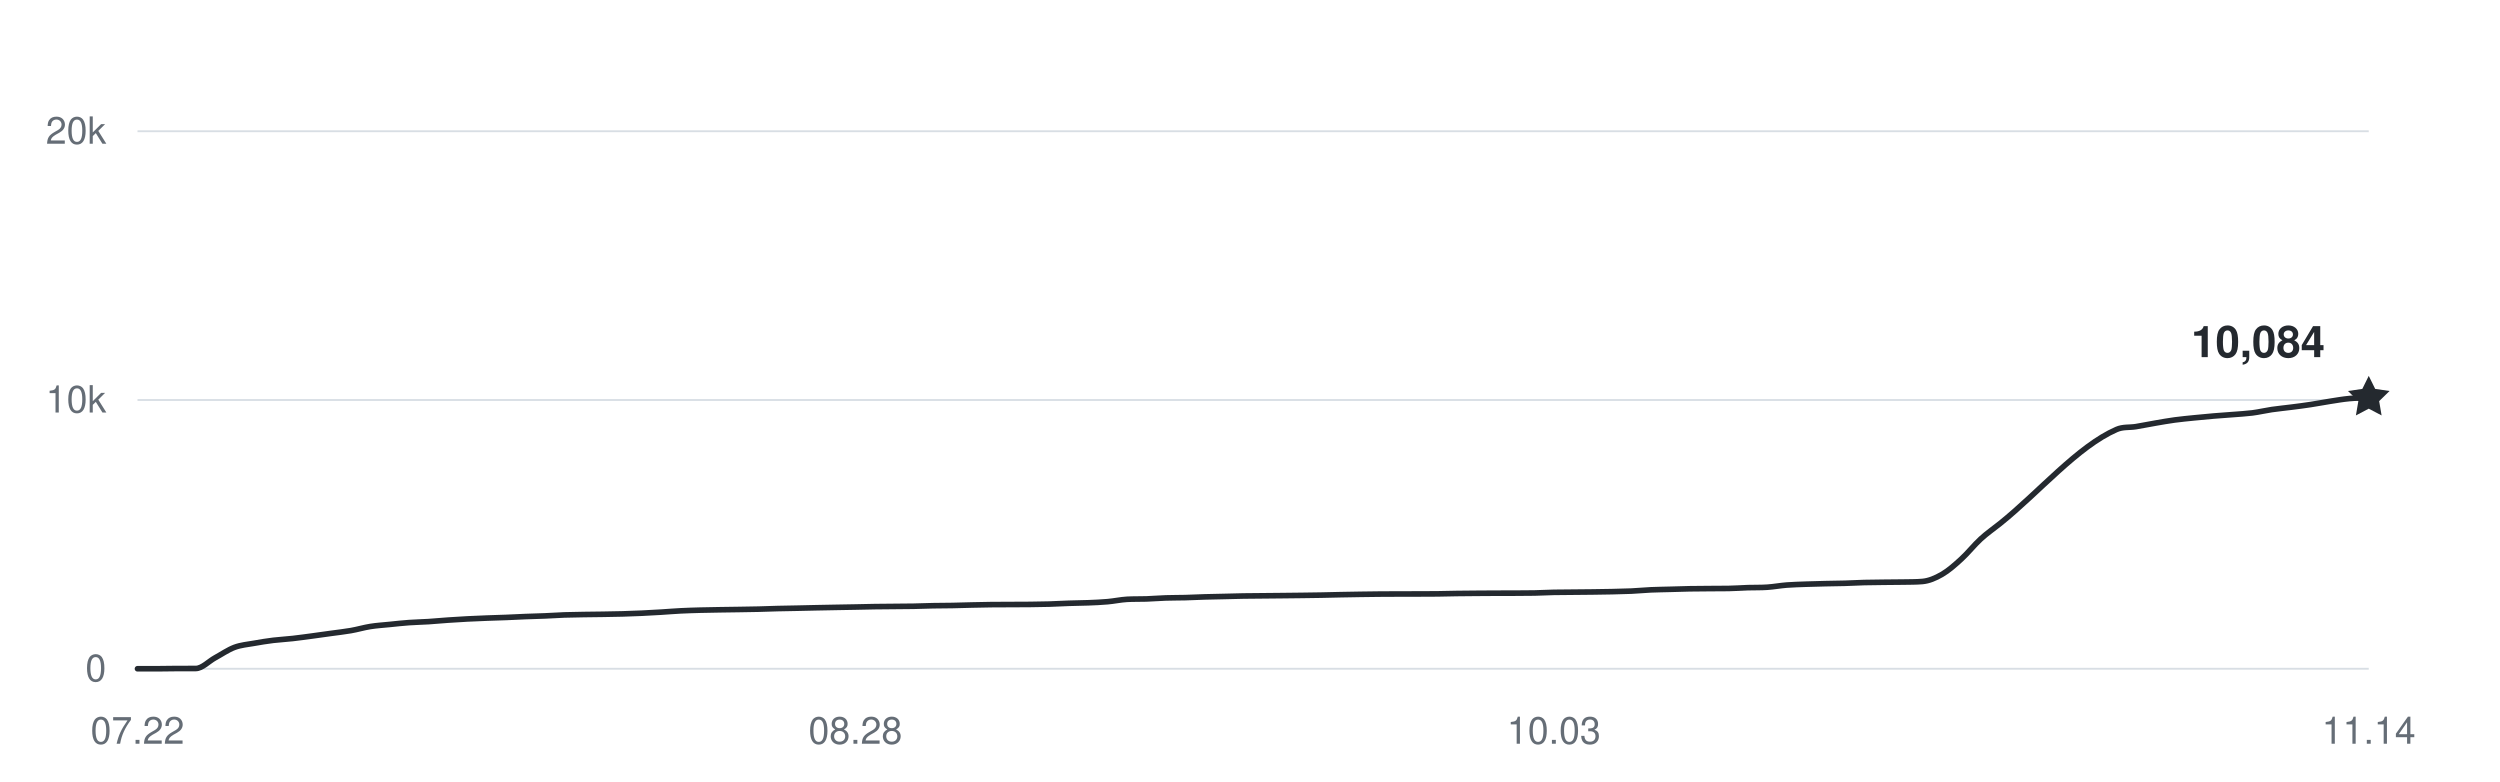
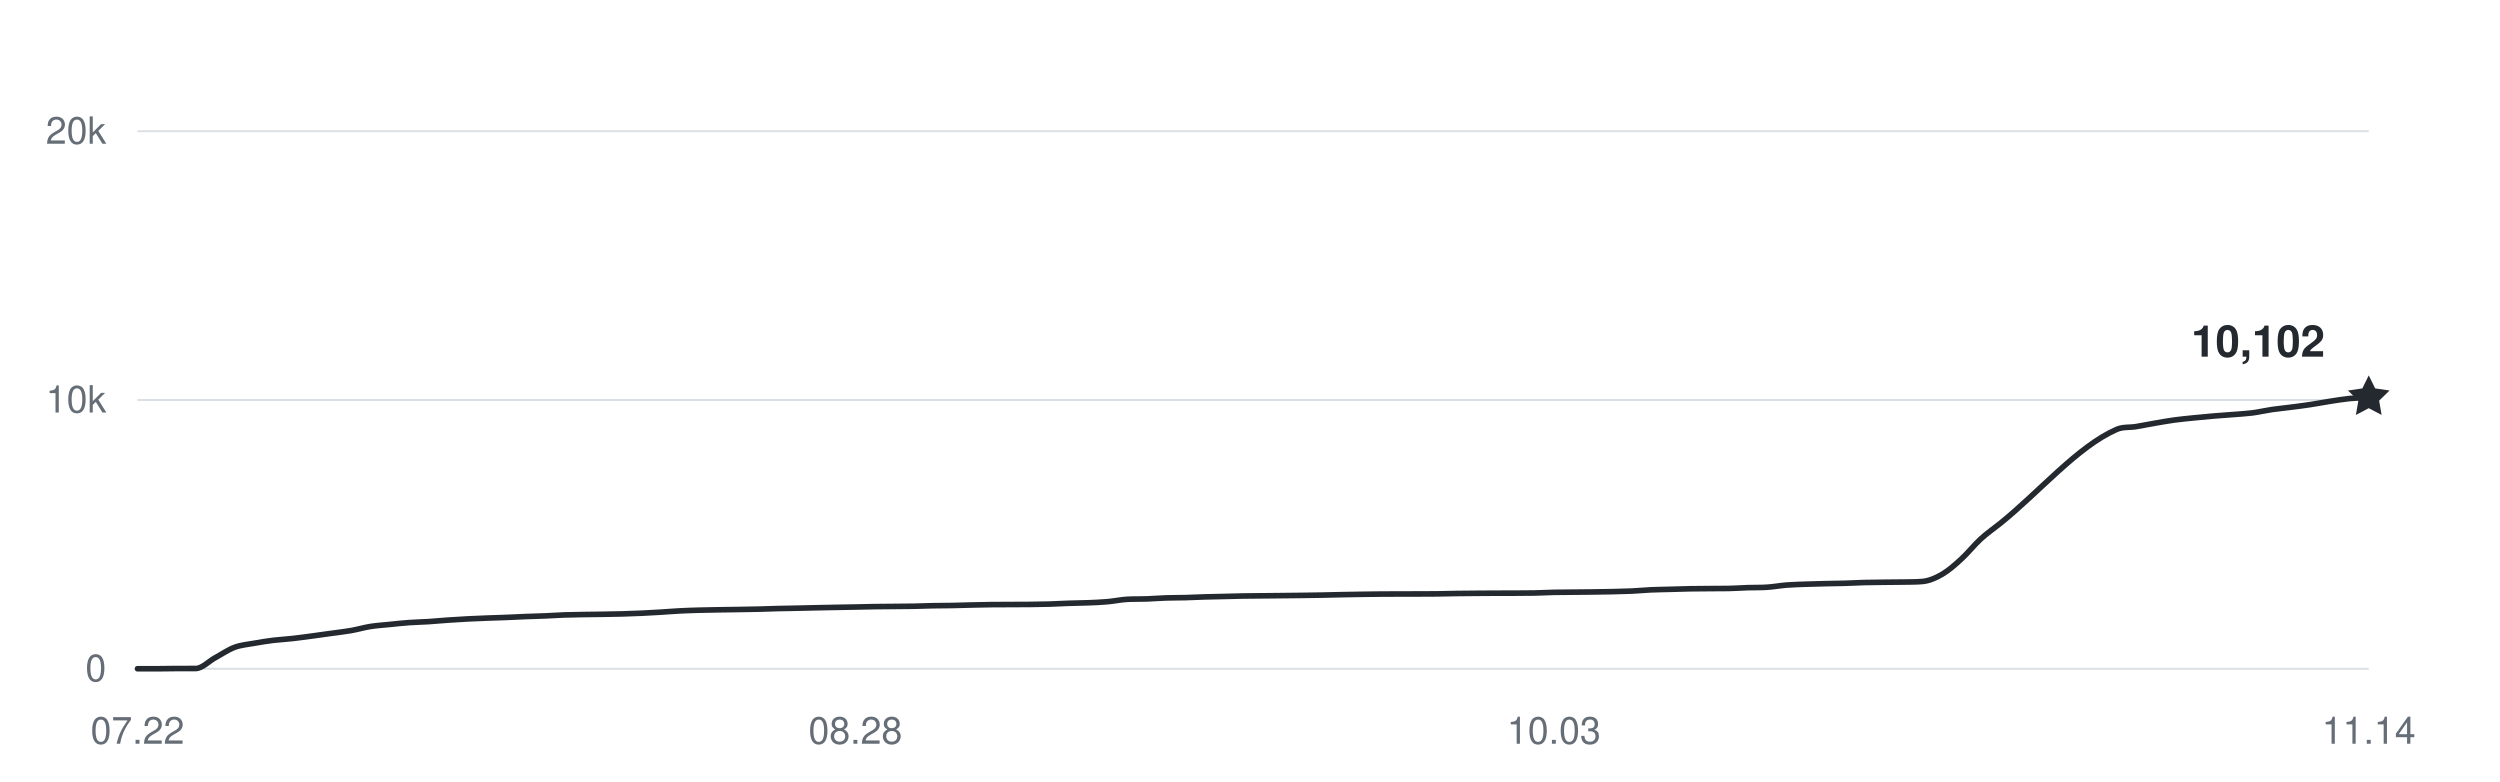
<svg xmlns="http://www.w3.org/2000/svg" width="800" height="250" viewBox="0 0 800 250" role="img" aria-labelledby="title desc">
  <g fill="#656d76" font-family="-apple-system,BlinkMacSystemFont,Segoe UI,Helvetica,Arial,sans-serif" font-size="12">
    <path d="M44 214H758" stroke="#d8dee4" stroke-width="0.6" />
    <text x="34" y="218" text-anchor="end">0</text>
    <path d="M44 128H758" stroke="#d8dee4" stroke-width="0.6" />
    <text x="34" y="132" text-anchor="end">10k</text>
    <path d="M44 42H758" stroke="#d8dee4" stroke-width="0.6" />
    <text x="34" y="46" text-anchor="end">20k</text>
    <text x="44" y="238" text-anchor="middle">07.22</text>
    <text x="273.722" y="238" text-anchor="middle">08.28</text>
    <text x="497.235" y="238" text-anchor="middle">10.03</text>
    <text x="758" y="238" text-anchor="middle">11.14</text>
-     <path d="M44,214 C46.07,214 48.14,214 50.21,214 C52.28,214 54.35,213.94 56.42,213.93 C58.49,213.92 60.56,213.93 62.63,213.92 C64.7,213.91 66.77,211.63 68.83,210.5 C70.9,209.37 72.97,207.93 75.04,207.15 C77.11,206.38 79.18,206.23 81.25,205.86 C83.32,205.48 85.39,205.16 87.46,204.9 C89.53,204.65 91.6,204.56 93.67,204.32 C95.74,204.09 97.81,203.79 99.88,203.52 C101.95,203.24 104.02,202.94 106.09,202.66 C108.16,202.37 110.23,202.15 112.3,201.79 C114.37,201.43 116.43,200.81 118.5,200.48 C120.57,200.15 122.64,200.03 124.71,199.82 C126.78,199.61 128.85,199.37 130.92,199.23 C132.99,199.08 135.06,199.05 137.13,198.92 C139.2,198.79 141.27,198.59 143.34,198.44 C145.41,198.3 147.48,198.16 149.55,198.06 C151.62,197.95 153.69,197.87 155.76,197.79 C157.83,197.71 159.9,197.66 161.97,197.58 C164.03,197.5 166.1,197.38 168.17,197.3 C170.24,197.22 172.31,197.18 174.38,197.09 C176.45,197.01 178.52,196.86 180.59,196.78 C182.66,196.71 184.73,196.69 186.8,196.65 C188.87,196.62 190.94,196.6 193.01,196.57 C195.08,196.53 197.15,196.5 199.22,196.45 C201.29,196.39 203.36,196.32 205.43,196.22 C207.5,196.13 209.57,196.01 211.63,195.88 C213.7,195.75 215.77,195.57 217.84,195.47 C219.91,195.36 221.98,195.31 224.05,195.25 C226.12,195.2 228.19,195.17 230.26,195.13 C232.33,195.1 234.4,195.07 236.47,195.04 C238.54,195 240.61,194.98 242.68,194.93 C244.75,194.88 246.82,194.79 248.89,194.74 C250.96,194.68 253.03,194.66 255.1,194.62 C257.17,194.57 259.23,194.52 261.3,194.48 C263.37,194.44 265.44,194.39 267.51,194.36 C269.58,194.32 271.65,194.29 273.72,194.25 C275.79,194.21 277.86,194.15 279.93,194.12 C282,194.08 284.07,194.08 286.14,194.06 C288.21,194.04 290.28,194.03 292.35,194 C294.42,193.96 296.49,193.87 298.56,193.83 C300.63,193.79 302.7,193.79 304.77,193.76 C306.83,193.72 308.9,193.65 310.97,193.6 C313.04,193.55 315.11,193.51 317.18,193.48 C319.25,193.45 321.32,193.46 323.39,193.45 C325.46,193.44 327.53,193.44 329.6,193.42 C331.67,193.4 333.74,193.37 335.81,193.31 C337.88,193.25 339.95,193.12 342.02,193.05 C344.09,192.98 346.16,192.97 348.23,192.89 C350.3,192.8 352.37,192.73 354.43,192.54 C356.5,192.36 358.57,191.9 360.64,191.78 C362.71,191.66 364.78,191.73 366.85,191.66 C368.92,191.58 370.99,191.41 373.06,191.34 C375.13,191.27 377.2,191.29 379.27,191.24 C381.34,191.18 383.41,191.07 385.48,191.01 C387.55,190.95 389.62,190.92 391.69,190.87 C393.76,190.83 395.83,190.76 397.9,190.72 C399.97,190.68 402.03,190.68 404.1,190.66 C406.17,190.64 408.24,190.62 410.31,190.6 C412.38,190.58 414.45,190.56 416.52,190.53 C418.59,190.5 420.66,190.48 422.73,190.44 C424.8,190.41 426.87,190.34 428.94,190.3 C431.01,190.26 433.08,190.22 435.15,190.19 C437.22,190.16 439.29,190.13 441.36,190.11 C443.43,190.09 445.5,190.09 447.57,190.08 C449.63,190.08 451.7,190.08 453.77,190.07 C455.84,190.07 457.91,190.07 459.98,190.04 C462.05,190.01 464.12,189.95 466.19,189.92 C468.26,189.89 470.33,189.88 472.4,189.86 C474.47,189.84 476.54,189.83 478.61,189.82 C480.68,189.81 482.75,189.82 484.82,189.81 C486.89,189.8 488.96,189.8 491.03,189.76 C493.1,189.71 495.17,189.59 497.23,189.55 C499.3,189.51 501.37,189.51 503.44,189.49 C505.51,189.47 507.58,189.46 509.65,189.43 C511.72,189.4 513.79,189.37 515.86,189.33 C517.93,189.28 520,189.24 522.07,189.15 C524.14,189.05 526.21,188.85 528.28,188.75 C530.35,188.66 532.42,188.64 534.49,188.58 C536.56,188.52 538.63,188.45 540.7,188.41 C542.77,188.37 544.83,188.36 546.9,188.35 C548.97,188.33 551.04,188.35 553.11,188.31 C555.18,188.28 557.25,188.12 559.32,188.05 C561.39,187.99 563.46,188.05 565.53,187.91 C567.6,187.77 569.67,187.38 571.74,187.22 C573.81,187.06 575.88,187.02 577.95,186.94 C580.02,186.87 582.09,186.82 584.16,186.77 C586.23,186.72 588.3,186.71 590.37,186.65 C592.43,186.59 594.5,186.47 596.57,186.41 C598.64,186.36 600.71,186.34 602.78,186.32 C604.85,186.29 606.92,186.3 608.99,186.26 C611.06,186.21 613.13,186.26 615.2,186.07 C617.27,185.88 619.34,185.01 621.41,183.81 C623.48,182.62 625.55,180.79 627.62,178.89 C629.69,177 631.76,174.37 633.83,172.47 C635.9,170.57 637.97,169.18 640.03,167.52 C652.45,157.55 664.87,142.84 677.29,137.43 C679.36,136.52 681.43,136.86 683.5,136.52 C685.57,136.18 687.63,135.75 689.7,135.4 C691.77,135.04 693.84,134.67 695.91,134.39 C697.98,134.11 700.05,133.92 702.12,133.71 C704.19,133.5 706.26,133.31 708.33,133.13 C710.4,132.96 712.47,132.83 714.54,132.66 C716.61,132.49 718.68,132.39 720.75,132.13 C722.82,131.86 724.89,131.37 726.96,131.06 C729.03,130.76 731.1,130.57 733.17,130.3 C735.23,130.04 737.3,129.78 739.37,129.46 C741.44,129.15 743.51,128.74 745.58,128.42 C747.65,128.1 749.72,127.73 751.79,127.54 C753.86,127.34 755.93,127.36 758,127.28" fill="none" stroke="#24292f" stroke-width="1.8" stroke-linecap="round" stroke-linejoin="round" />
-     <path d="M0 -7 L2.06 -2.83 L6.66 -2.16 L3.33 1.08 L4.11 5.66 L0 3.5 L-4.11 5.66 L-3.33 1.08 L-6.66 -2.16 L-2.06 -2.83 Z" transform="translate(758 127.2776)" fill="#24292f" />
-     <text x="744" y="114.278" text-anchor="end" fill="#24292f" font-size="14" font-weight="600">10,084</text>
+     <path d="M44,214 C46.07,214 48.14,214 50.21,214 C52.28,214 54.35,213.94 56.42,213.93 C58.49,213.92 60.56,213.93 62.63,213.92 C64.7,213.91 66.77,211.63 68.83,210.5 C70.9,209.37 72.97,207.93 75.04,207.15 C77.11,206.38 79.18,206.23 81.25,205.86 C83.32,205.48 85.39,205.16 87.46,204.9 C89.53,204.65 91.6,204.56 93.67,204.32 C95.74,204.09 97.81,203.79 99.88,203.52 C101.95,203.24 104.02,202.94 106.09,202.66 C108.16,202.37 110.23,202.15 112.3,201.79 C114.37,201.43 116.43,200.81 118.5,200.48 C120.57,200.15 122.64,200.03 124.71,199.82 C126.78,199.61 128.85,199.37 130.92,199.23 C132.99,199.08 135.06,199.05 137.13,198.92 C139.2,198.79 141.27,198.59 143.34,198.44 C145.41,198.3 147.48,198.16 149.55,198.06 C151.62,197.95 153.69,197.87 155.76,197.79 C157.83,197.71 159.9,197.66 161.97,197.58 C164.03,197.5 166.1,197.38 168.17,197.3 C170.24,197.22 172.31,197.18 174.38,197.09 C176.45,197.01 178.52,196.86 180.59,196.78 C182.66,196.71 184.73,196.69 186.8,196.65 C188.87,196.62 190.94,196.6 193.01,196.57 C195.08,196.53 197.15,196.5 199.22,196.45 C201.29,196.39 203.36,196.32 205.43,196.22 C207.5,196.13 209.57,196.01 211.63,195.88 C213.7,195.75 215.77,195.57 217.84,195.47 C219.91,195.36 221.98,195.31 224.05,195.25 C226.12,195.2 228.19,195.17 230.26,195.13 C232.33,195.1 234.4,195.07 236.47,195.04 C238.54,195 240.61,194.98 242.68,194.93 C244.75,194.88 246.82,194.79 248.89,194.74 C250.96,194.68 253.03,194.66 255.1,194.62 C257.17,194.57 259.23,194.52 261.3,194.48 C263.37,194.44 265.44,194.39 267.51,194.36 C269.58,194.32 271.65,194.29 273.72,194.25 C275.79,194.21 277.86,194.15 279.93,194.12 C282,194.08 284.07,194.08 286.14,194.06 C288.21,194.04 290.28,194.03 292.35,194 C294.42,193.96 296.49,193.87 298.56,193.83 C300.63,193.79 302.7,193.79 304.77,193.76 C306.83,193.72 308.9,193.65 310.97,193.6 C313.04,193.55 315.11,193.51 317.18,193.48 C319.25,193.45 321.32,193.46 323.39,193.45 C325.46,193.44 327.53,193.44 329.6,193.42 C331.67,193.4 333.74,193.37 335.81,193.31 C337.88,193.25 339.95,193.12 342.02,193.05 C344.09,192.98 346.16,192.97 348.23,192.89 C350.3,192.8 352.37,192.73 354.43,192.54 C356.5,192.36 358.57,191.9 360.64,191.78 C362.71,191.66 364.78,191.73 366.85,191.66 C368.92,191.58 370.99,191.41 373.06,191.34 C375.13,191.27 377.2,191.29 379.27,191.24 C381.34,191.18 383.41,191.07 385.48,191.01 C387.55,190.95 389.62,190.92 391.69,190.87 C393.76,190.83 395.83,190.76 397.9,190.72 C399.97,190.68 402.03,190.68 404.1,190.66 C406.17,190.64 408.24,190.62 410.31,190.6 C412.38,190.58 414.45,190.56 416.52,190.53 C418.59,190.5 420.66,190.48 422.73,190.44 C424.8,190.41 426.87,190.34 428.94,190.3 C431.01,190.26 433.08,190.22 435.15,190.19 C437.22,190.16 439.29,190.13 441.36,190.11 C443.43,190.09 445.5,190.09 447.57,190.08 C449.63,190.08 451.7,190.08 453.77,190.07 C455.84,190.07 457.91,190.07 459.98,190.04 C462.05,190.01 464.12,189.95 466.19,189.92 C468.26,189.89 470.33,189.88 472.4,189.86 C474.47,189.84 476.54,189.83 478.61,189.82 C480.68,189.81 482.75,189.82 484.82,189.81 C486.89,189.8 488.96,189.8 491.03,189.76 C493.1,189.71 495.17,189.59 497.23,189.55 C499.3,189.51 501.37,189.51 503.44,189.49 C505.51,189.47 507.58,189.46 509.65,189.43 C511.72,189.4 513.79,189.37 515.86,189.33 C517.93,189.28 520,189.24 522.07,189.15 C524.14,189.05 526.21,188.85 528.28,188.75 C530.35,188.66 532.42,188.64 534.49,188.58 C536.56,188.52 538.63,188.45 540.7,188.41 C542.77,188.37 544.83,188.36 546.9,188.35 C548.97,188.33 551.04,188.35 553.11,188.31 C555.18,188.28 557.25,188.12 559.32,188.05 C561.39,187.99 563.46,188.05 565.53,187.91 C567.6,187.77 569.67,187.38 571.74,187.22 C573.81,187.06 575.88,187.02 577.95,186.94 C580.02,186.87 582.09,186.82 584.16,186.77 C586.23,186.72 588.3,186.71 590.37,186.65 C592.43,186.59 594.5,186.47 596.57,186.41 C598.64,186.36 600.71,186.34 602.78,186.32 C604.85,186.29 606.92,186.3 608.99,186.26 C611.06,186.21 613.13,186.26 615.2,186.07 C617.27,185.88 619.34,185.01 621.41,183.81 C623.48,182.62 625.55,180.79 627.62,178.89 C629.69,177 631.76,174.37 633.83,172.47 C635.9,170.57 637.97,169.18 640.03,167.52 C652.45,157.55 664.87,142.84 677.29,137.43 C679.36,136.52 681.43,136.86 683.5,136.52 C685.57,136.18 687.63,135.75 689.7,135.4 C691.77,135.04 693.84,134.67 695.91,134.39 C697.98,134.11 700.05,133.92 702.12,133.71 C704.19,133.5 706.26,133.31 708.33,133.13 C710.4,132.96 712.47,132.83 714.54,132.66 C716.61,132.49 718.68,132.39 720.75,132.13 C722.82,131.86 724.89,131.37 726.96,131.06 C729.03,130.76 731.1,130.57 733.17,130.3 C735.23,130.04 737.3,129.78 739.37,129.46 C741.44,129.15 743.51,128.74 745.58,128.42 C747.65,128.1 749.72,127.75 751.79,127.54 C753.86,127.32 755.93,127.26 758,127.12" fill="none" stroke="#24292f" stroke-width="1.8" stroke-linecap="round" stroke-linejoin="round" />
+     <path d="M0 -7 L2.06 -2.83 L6.66 -2.16 L3.33 1.08 L4.11 5.66 L0 3.5 L-4.11 5.66 L-3.33 1.08 L-6.66 -2.16 L-2.06 -2.83 Z" transform="translate(758 127.1228)" fill="#24292f" />
+     <text x="744" y="114.123" text-anchor="end" fill="#24292f" font-size="14" font-weight="600">10,102</text>
  </g>
</svg>
